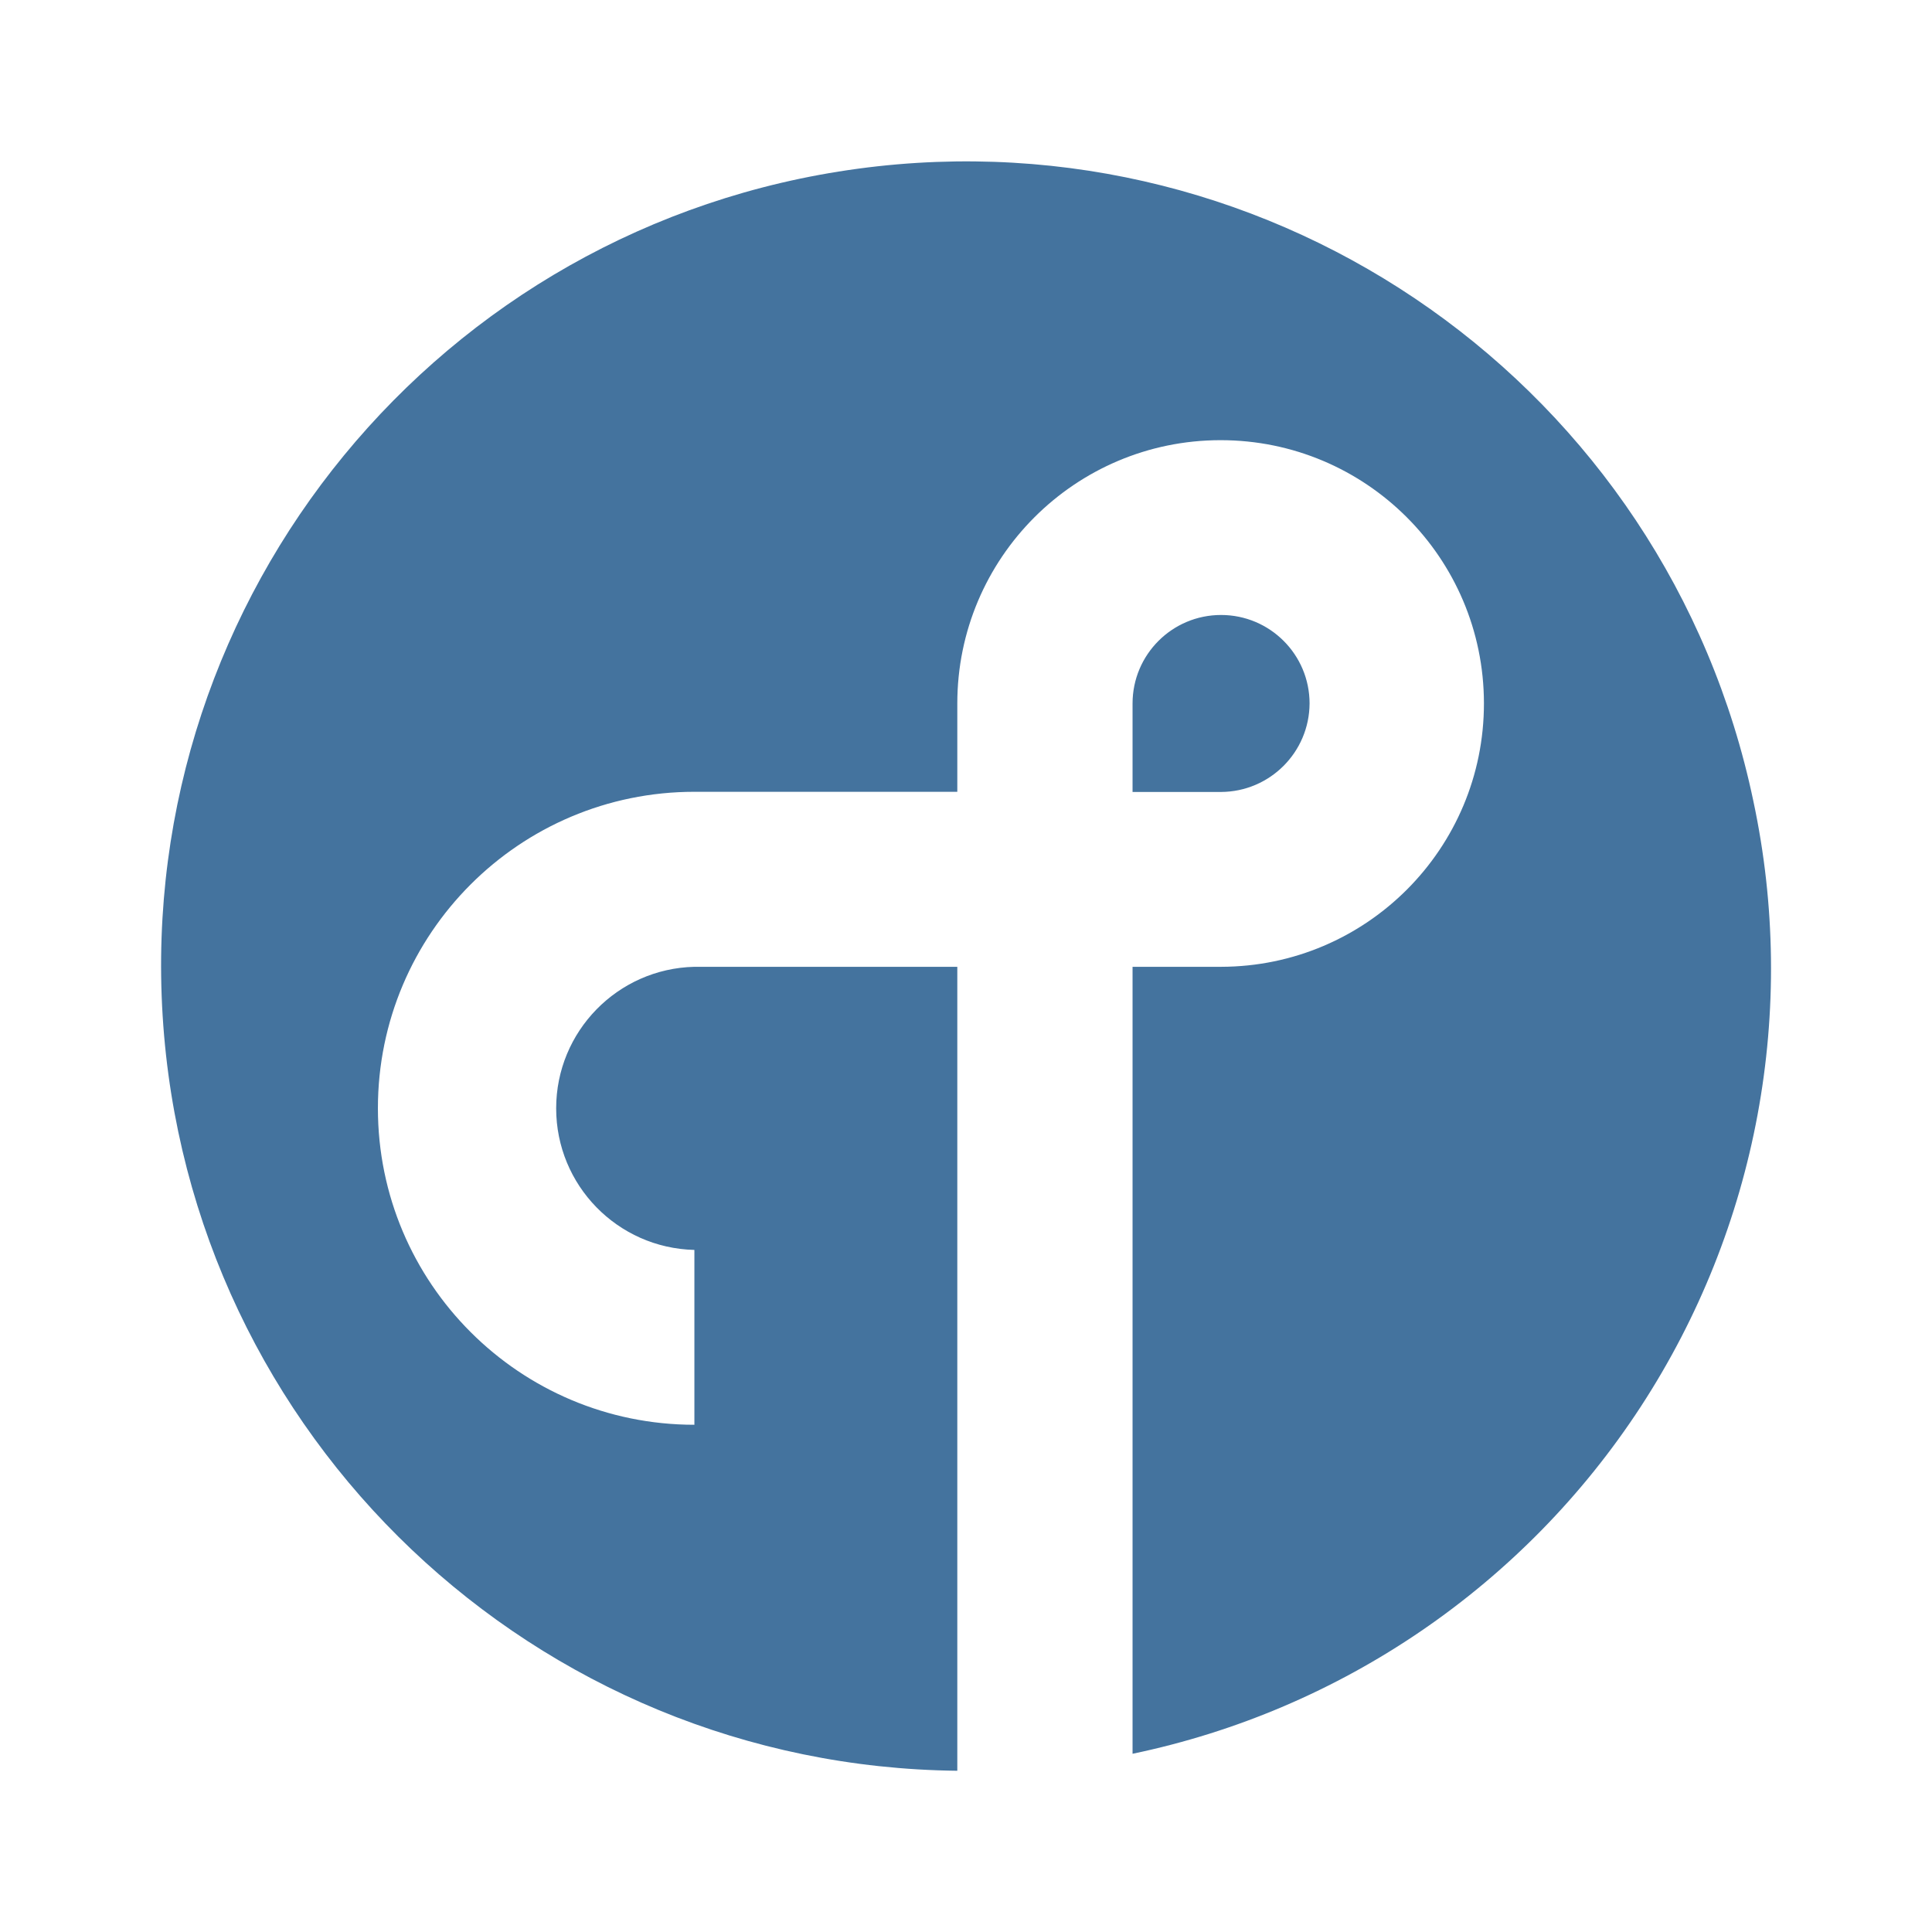
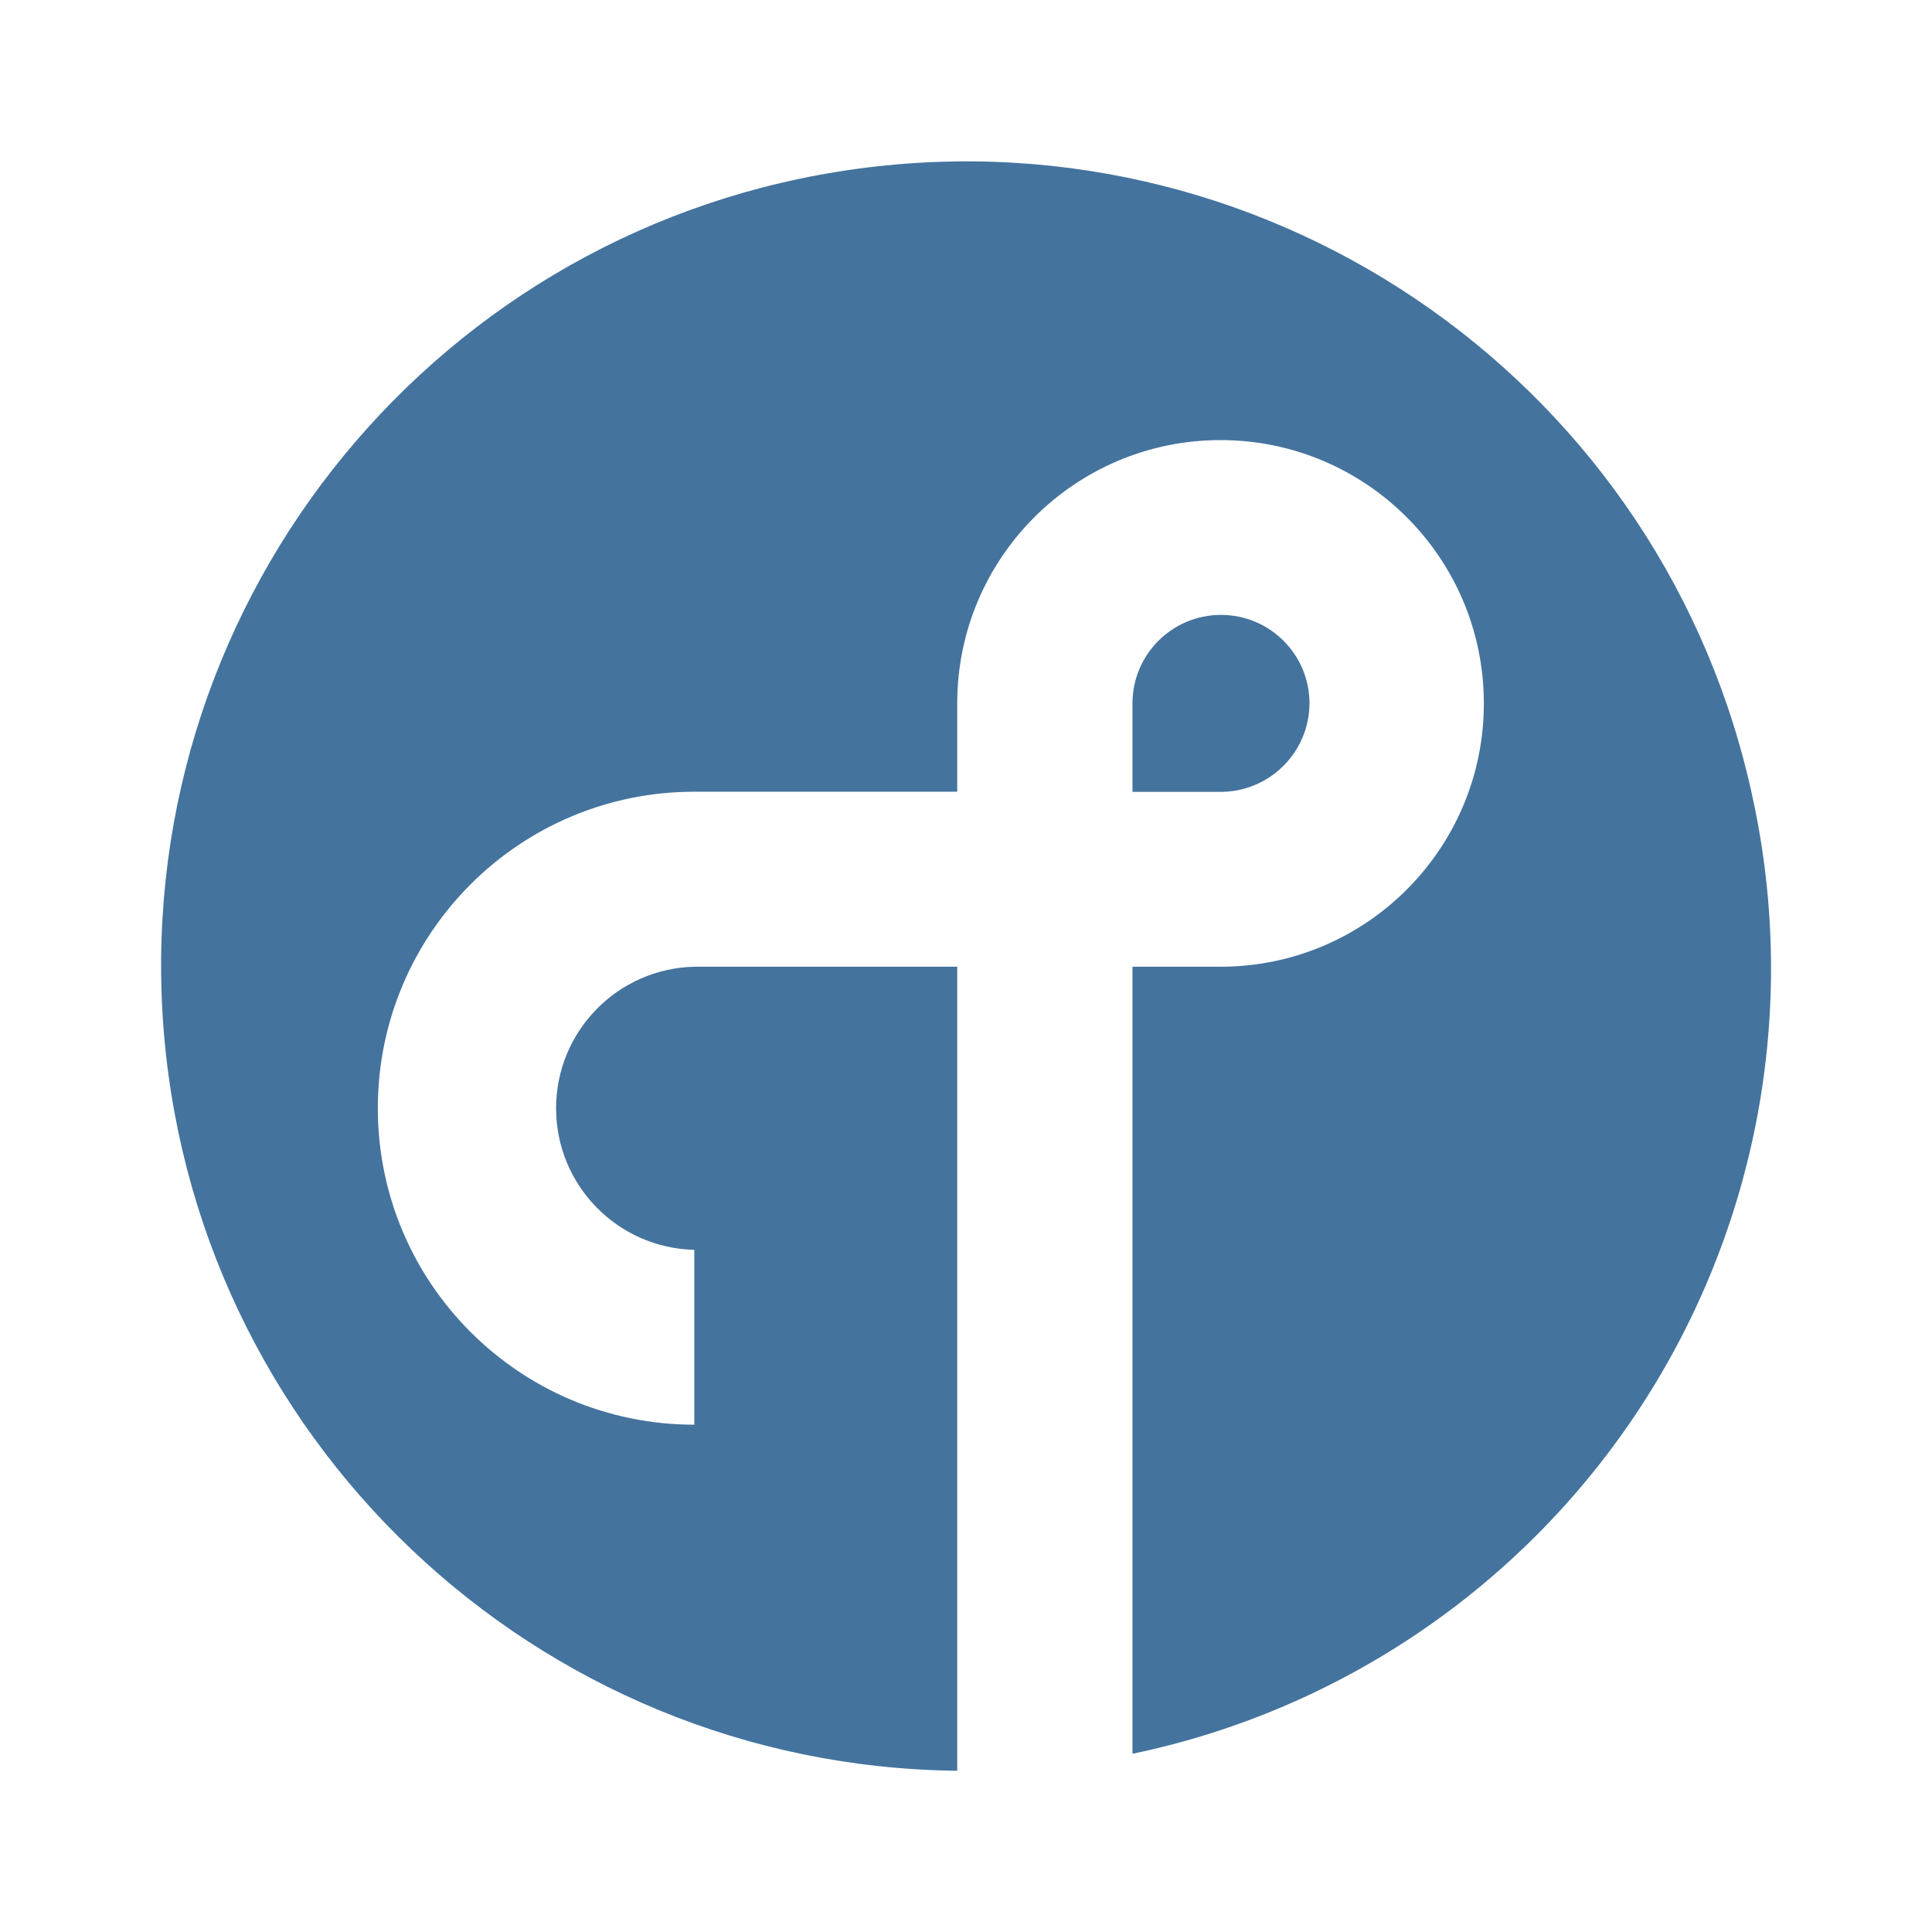
<svg xmlns="http://www.w3.org/2000/svg" viewBox="0 0 24 24">
-   <path fill="#44739e" d="M16.268 8.739a1.099 1.099 0 0 0-2.199 0v1.099h1.099a1.105 1.105 0 0 0 1.1-1.099m5.513 1.213a9.996 9.996 0 1 0-9.889 12.045V12.01H8.626a1.759 1.759 0 0 0 0 3.517v2.172a3.931 3.931 0 1 1 0-7.863h3.266V8.739a3.271 3.271 0 1 1 3.277 3.271h-1.1v9.776a9.965 9.965 0 0 0 7.712-11.834" />
+   <path fill="#44739e" d="M16.267 8.738a1.099 1.099 0 0 0-2.199 0v1.099h1.099a1.105 1.105 0 0 0 1.1-1.099m5.514 1.213a9.996 9.996 0 1 0-9.89 12.046v-9.988H8.625a1.759 1.759 0 0 0 0 3.517v2.172a3.931 3.931 0 1 1 0-7.863h3.266V8.738a3.271 3.271 0 1 1 3.277 3.271h-1.1v9.777a9.965 9.965 0 0 0 7.713-11.835" />
</svg>
